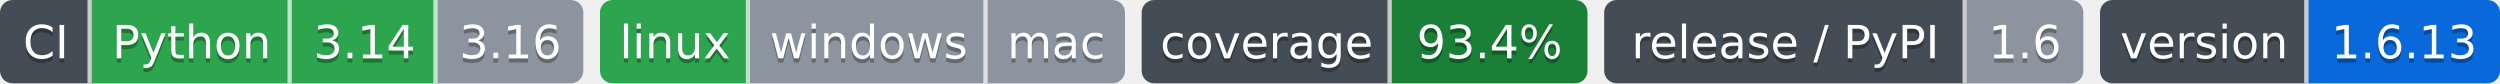
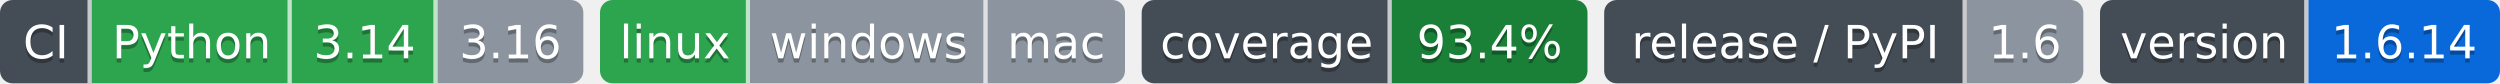
- <svg xmlns="http://www.w3.org/2000/svg" width="600" height="20" role="img" aria-label="Python: CI пройден; 3.14: CI пройден; 3.16: версия ещё не вышла; linux: CI пройден; windows: проверка не проводилась; mac: проверка не проводилась; 93.4%: покрытие 93.4%; 1.6: выпуск v1.6.0, на PyPI не публикуется; 1.6.13: версия 1.6.13">
-   <clipPath id="z90b519c60">
+ <svg xmlns="http://www.w3.org/2000/svg" width="600" height="20" role="img" aria-label="Python: CI пройден; 3.14: CI пройден; 3.16: версия ещё не вышла; linux: CI пройден; windows: проверка не проводилась; mac: проверка не проводилась; 93.4%: покрытие 93.4%; 1.6: выпуск v1.6.0, на PyPI не публикуется; 1.6.14: версия 1.6.14">
+   <clipPath id="z70d72c1e0">
    <rect width="140" height="20" rx="3" x="0" />
  </clipPath>
-   <clipPath id="z90b519c61">
+   <clipPath id="z70d72c1e1">
    <rect width="126" height="20" rx="3" x="144" />
  </clipPath>
-   <clipPath id="z90b519c62">
+   <clipPath id="z70d72c1e2">
    <rect width="107" height="20" rx="3" x="274" />
  </clipPath>
-   <clipPath id="z90b519c63">
+   <clipPath id="z70d72c1e3">
    <rect width="115" height="20" rx="3" x="385" />
  </clipPath>
-   <clipPath id="z90b519c64">
+   <clipPath id="z70d72c1e4">
    <rect width="96" height="20" rx="3" x="504" />
  </clipPath>
  <g>
-     <rect x="0" width="22" height="20" fill="#444d56" clip-path="url(#z90b519c60)" />
-     <rect x="22" width="48" height="20" fill="#2da44e" clip-path="url(#z90b519c60)" />
-     <rect x="70" width="35" height="20" fill="#2da44e" clip-path="url(#z90b519c60)" />
-     <rect x="105" width="35" height="20" fill="#8c959f" clip-path="url(#z90b519c60)" />
-     <rect x="144" width="36" height="20" fill="#2da44e" clip-path="url(#z90b519c61)" />
-     <rect x="180" width="57" height="20" fill="#8c959f" clip-path="url(#z90b519c61)" />
-     <rect x="237" width="33" height="20" fill="#8c959f" clip-path="url(#z90b519c61)" />
-     <rect x="274" width="60" height="20" fill="#444d56" clip-path="url(#z90b519c62)" />
-     <rect x="334" width="47" height="20" fill="#1a7f37" clip-path="url(#z90b519c62)" />
-     <rect x="385" width="87" height="20" fill="#444d56" clip-path="url(#z90b519c63)" />
-     <rect x="472" width="28" height="20" fill="#8c959f" clip-path="url(#z90b519c63)" />
-     <rect x="504" width="50" height="20" fill="#444d56" clip-path="url(#z90b519c64)" />
-     <rect x="554" width="46" height="20" fill="#0969da" clip-path="url(#z90b519c64)" />
+     <rect x="0" width="22" height="20" fill="#444d56" clip-path="url(#z70d72c1e0)" />
+     <rect x="22" width="48" height="20" fill="#2da44e" clip-path="url(#z70d72c1e0)" />
+     <rect x="70" width="35" height="20" fill="#2da44e" clip-path="url(#z70d72c1e0)" />
+     <rect x="105" width="35" height="20" fill="#8c959f" clip-path="url(#z70d72c1e0)" />
+     <rect x="144" width="36" height="20" fill="#2da44e" clip-path="url(#z70d72c1e1)" />
+     <rect x="180" width="57" height="20" fill="#8c959f" clip-path="url(#z70d72c1e1)" />
+     <rect x="237" width="33" height="20" fill="#8c959f" clip-path="url(#z70d72c1e1)" />
+     <rect x="274" width="60" height="20" fill="#444d56" clip-path="url(#z70d72c1e2)" />
+     <rect x="334" width="47" height="20" fill="#1a7f37" clip-path="url(#z70d72c1e2)" />
+     <rect x="385" width="87" height="20" fill="#444d56" clip-path="url(#z70d72c1e3)" />
+     <rect x="472" width="28" height="20" fill="#8c959f" clip-path="url(#z70d72c1e3)" />
+     <rect x="504" width="50" height="20" fill="#444d56" clip-path="url(#z70d72c1e4)" />
+     <rect x="554" width="46" height="20" fill="#0969da" clip-path="url(#z70d72c1e4)" />
    <rect x="21" width="1" height="20" fill="#fff" fill-opacity=".7" />
    <rect x="69" width="1" height="20" fill="#fff" fill-opacity=".7" />
    <rect x="104" width="1" height="20" fill="#fff" fill-opacity=".7" />
    <rect x="179" width="1" height="20" fill="#fff" fill-opacity=".7" />
    <rect x="236" width="1" height="20" fill="#fff" fill-opacity=".7" />
    <rect x="333" width="1" height="20" fill="#fff" fill-opacity=".7" />
    <rect x="471" width="1" height="20" fill="#fff" fill-opacity=".7" />
    <rect x="553" width="1" height="20" fill="#fff" fill-opacity=".7" />
  </g>
  <g fill="#fff" text-anchor="middle" font-family="Verdana,Geneva,DejaVu Sans,sans-serif" font-size="11">
    <text x="11.0" y="15" fill="#010101" fill-opacity=".3">CI</text>
    <text x="11.0" y="14">CI</text>
    <text x="46.0" y="15" fill="#010101" fill-opacity=".3">Python</text>
    <text x="46.0" y="14">Python</text>
    <text x="87.5" y="15" fill="#010101" fill-opacity=".3">3.14</text>
    <text x="87.5" y="14">3.14</text>
    <text x="122.5" y="15" fill="#010101" fill-opacity=".3">3.16</text>
    <text x="122.5" y="14">3.16</text>
    <text x="162.0" y="15" fill="#010101" fill-opacity=".3">linux</text>
    <text x="162.0" y="14">linux</text>
    <text x="208.5" y="15" fill="#010101" fill-opacity=".3">windows</text>
    <text x="208.5" y="14">windows</text>
    <text x="253.5" y="15" fill="#010101" fill-opacity=".3">mac</text>
    <text x="253.5" y="14">mac</text>
    <text x="304.0" y="15" fill="#010101" fill-opacity=".3">coverage</text>
    <text x="304.0" y="14">coverage</text>
    <text x="357.5" y="15" fill="#010101" fill-opacity=".3">93.4%</text>
    <text x="357.5" y="14">93.4%</text>
    <text x="428.5" y="15" fill="#010101" fill-opacity=".3">release / PyPI</text>
    <text x="428.5" y="14">release / PyPI</text>
    <text x="486.0" y="15" fill="#010101" fill-opacity=".3">1.6</text>
    <text x="486.0" y="14">1.6</text>
    <text x="529.0" y="15" fill="#010101" fill-opacity=".3">version</text>
    <text x="529.0" y="14">version</text>
-     <text x="577.0" y="15" fill="#010101" fill-opacity=".3">1.6.13</text>
-     <text x="577.0" y="14">1.6.13</text>
+     <text x="577.0" y="15" fill="#010101" fill-opacity=".3">1.6.14</text>
+     <text x="577.0" y="14">1.6.14</text>
  </g>
</svg>
